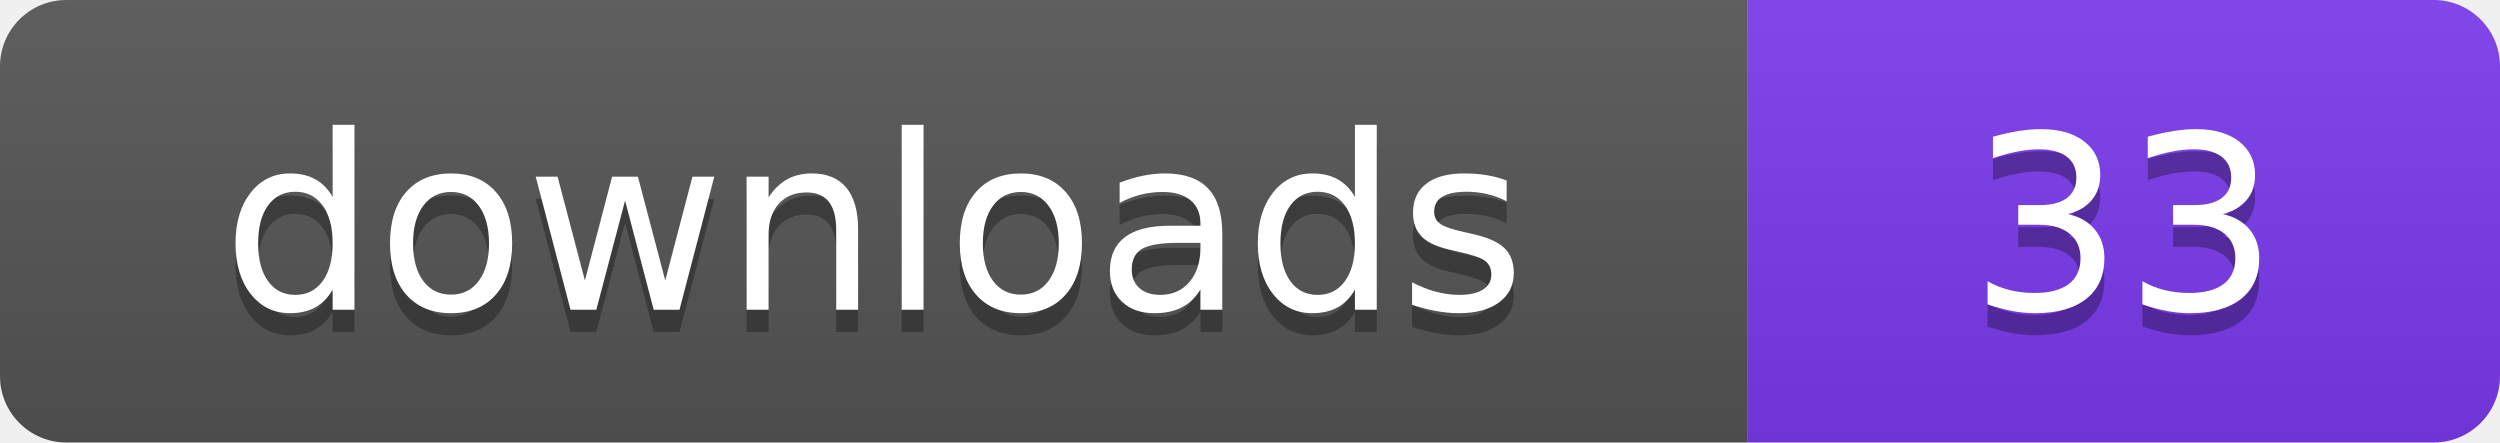
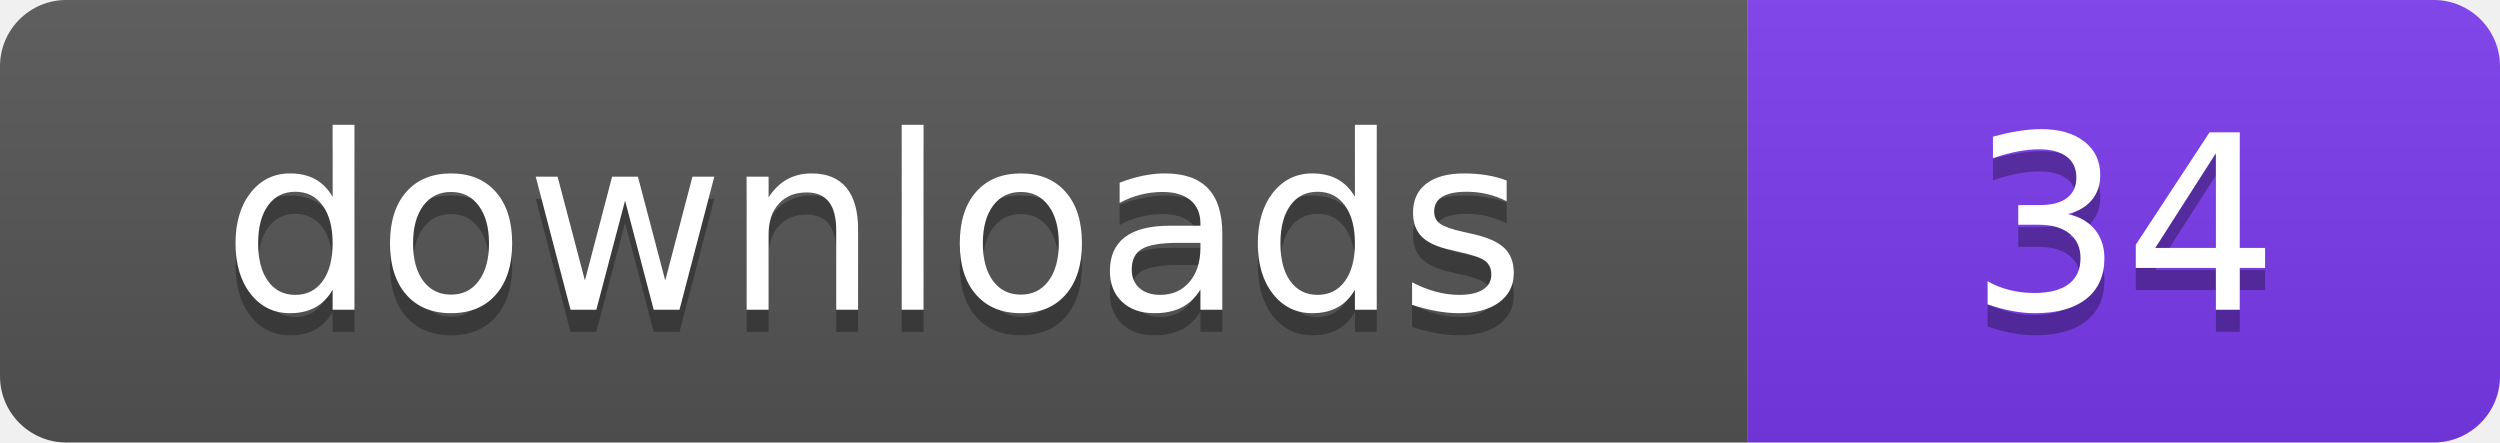
- <svg xmlns="http://www.w3.org/2000/svg" width="113" height="20" viewBox="0 0 113 20" role="img" aria-label="downloads: 33">
+ <svg xmlns="http://www.w3.org/2000/svg" width="113" height="20" viewBox="0 0 113 20" role="img" aria-label="downloads: 34">
  <linearGradient id="s" x2="0" y2="100%">
    <stop offset="0" stop-color="#bbb" stop-opacity=".1" />
    <stop offset="1" stop-opacity=".1" />
  </linearGradient>
  <clipPath id="r">
    <rect width="113" height="20" rx="3" fill="#fff" />
  </clipPath>
  <g clip-path="url(#r)">
    <rect width="79" height="20" fill="#555555" />
    <rect x="79" width="34" height="20" fill="#7c3aed" />
    <rect width="113" height="20" fill="url(#s)" />
  </g>
  <g fill="#fff" text-anchor="middle" font-family="Verdana,Geneva,DejaVu Sans,sans-serif" font-size="110" text-rendering="geometricPrecision" transform="scale(.1)">
    <text x="395" y="150" fill="#010101" fill-opacity=".3">downloads</text>
    <text x="395" y="140">downloads</text>
-     <text x="960" y="150" fill="#010101" fill-opacity=".3">33</text>
-     <text x="960" y="140">33</text>
+     <text x="960" y="150" fill="#010101" fill-opacity=".3">34</text>
+     <text x="960" y="140">34</text>
  </g>
</svg>
